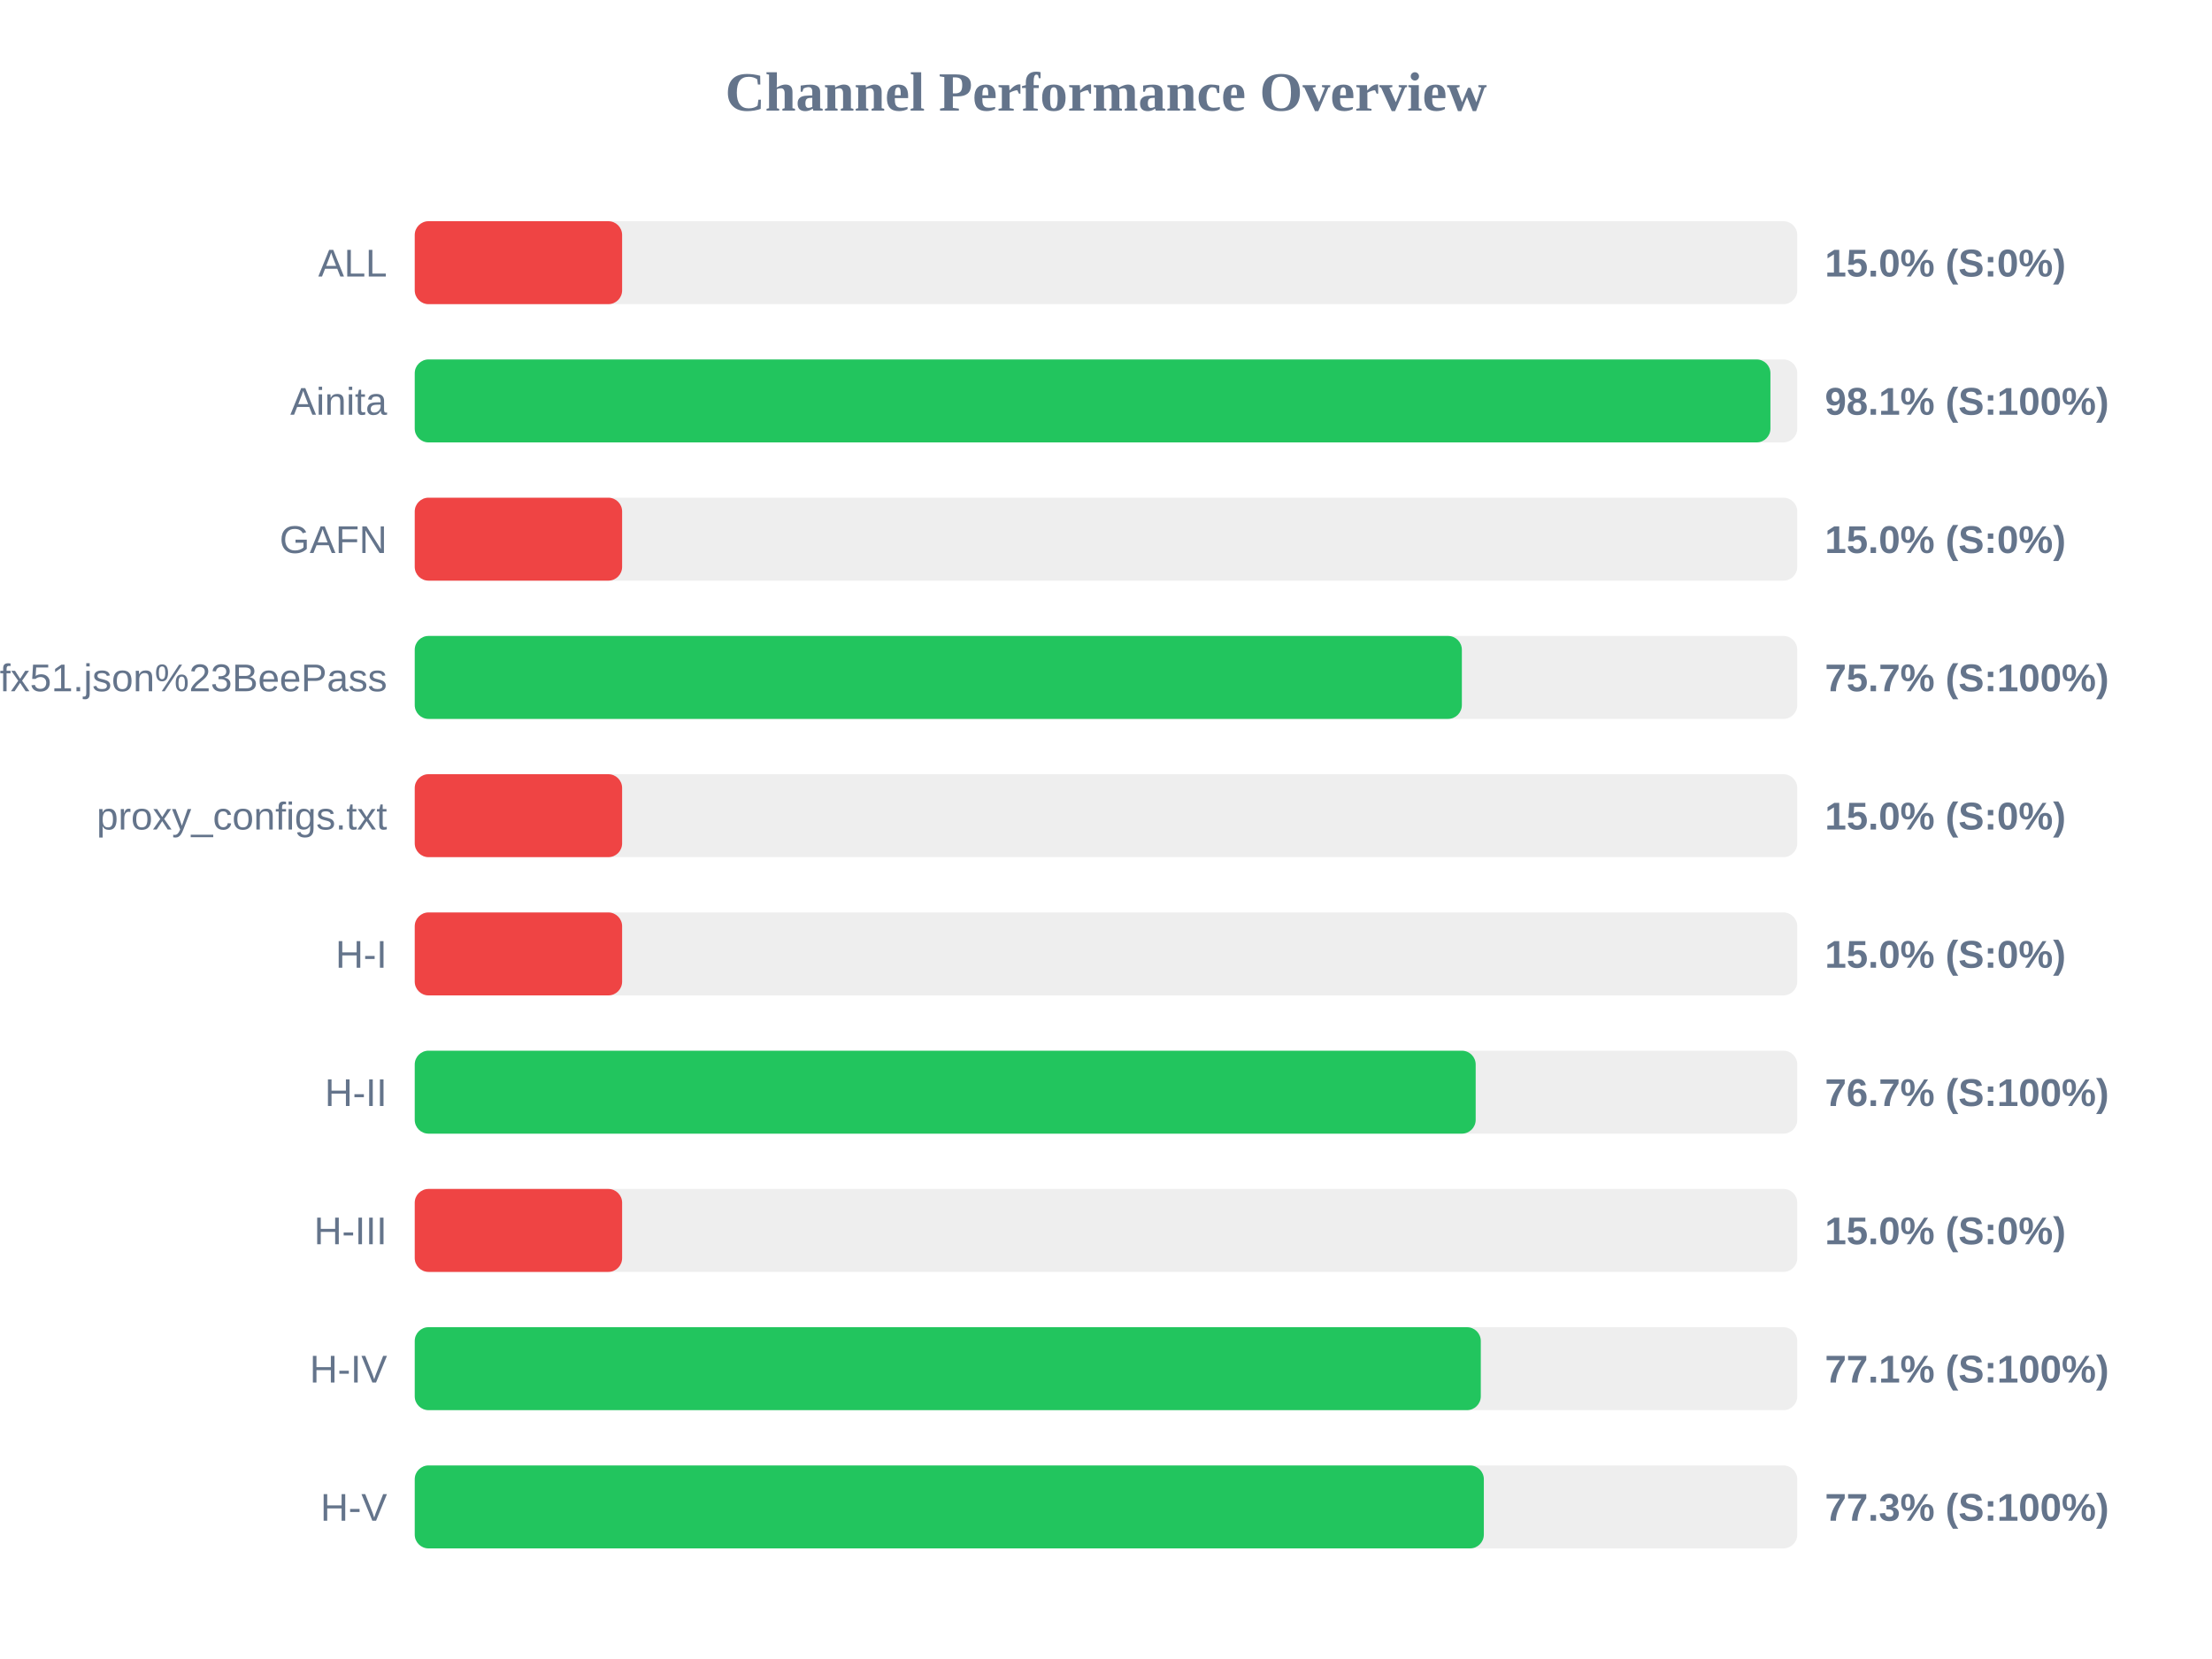
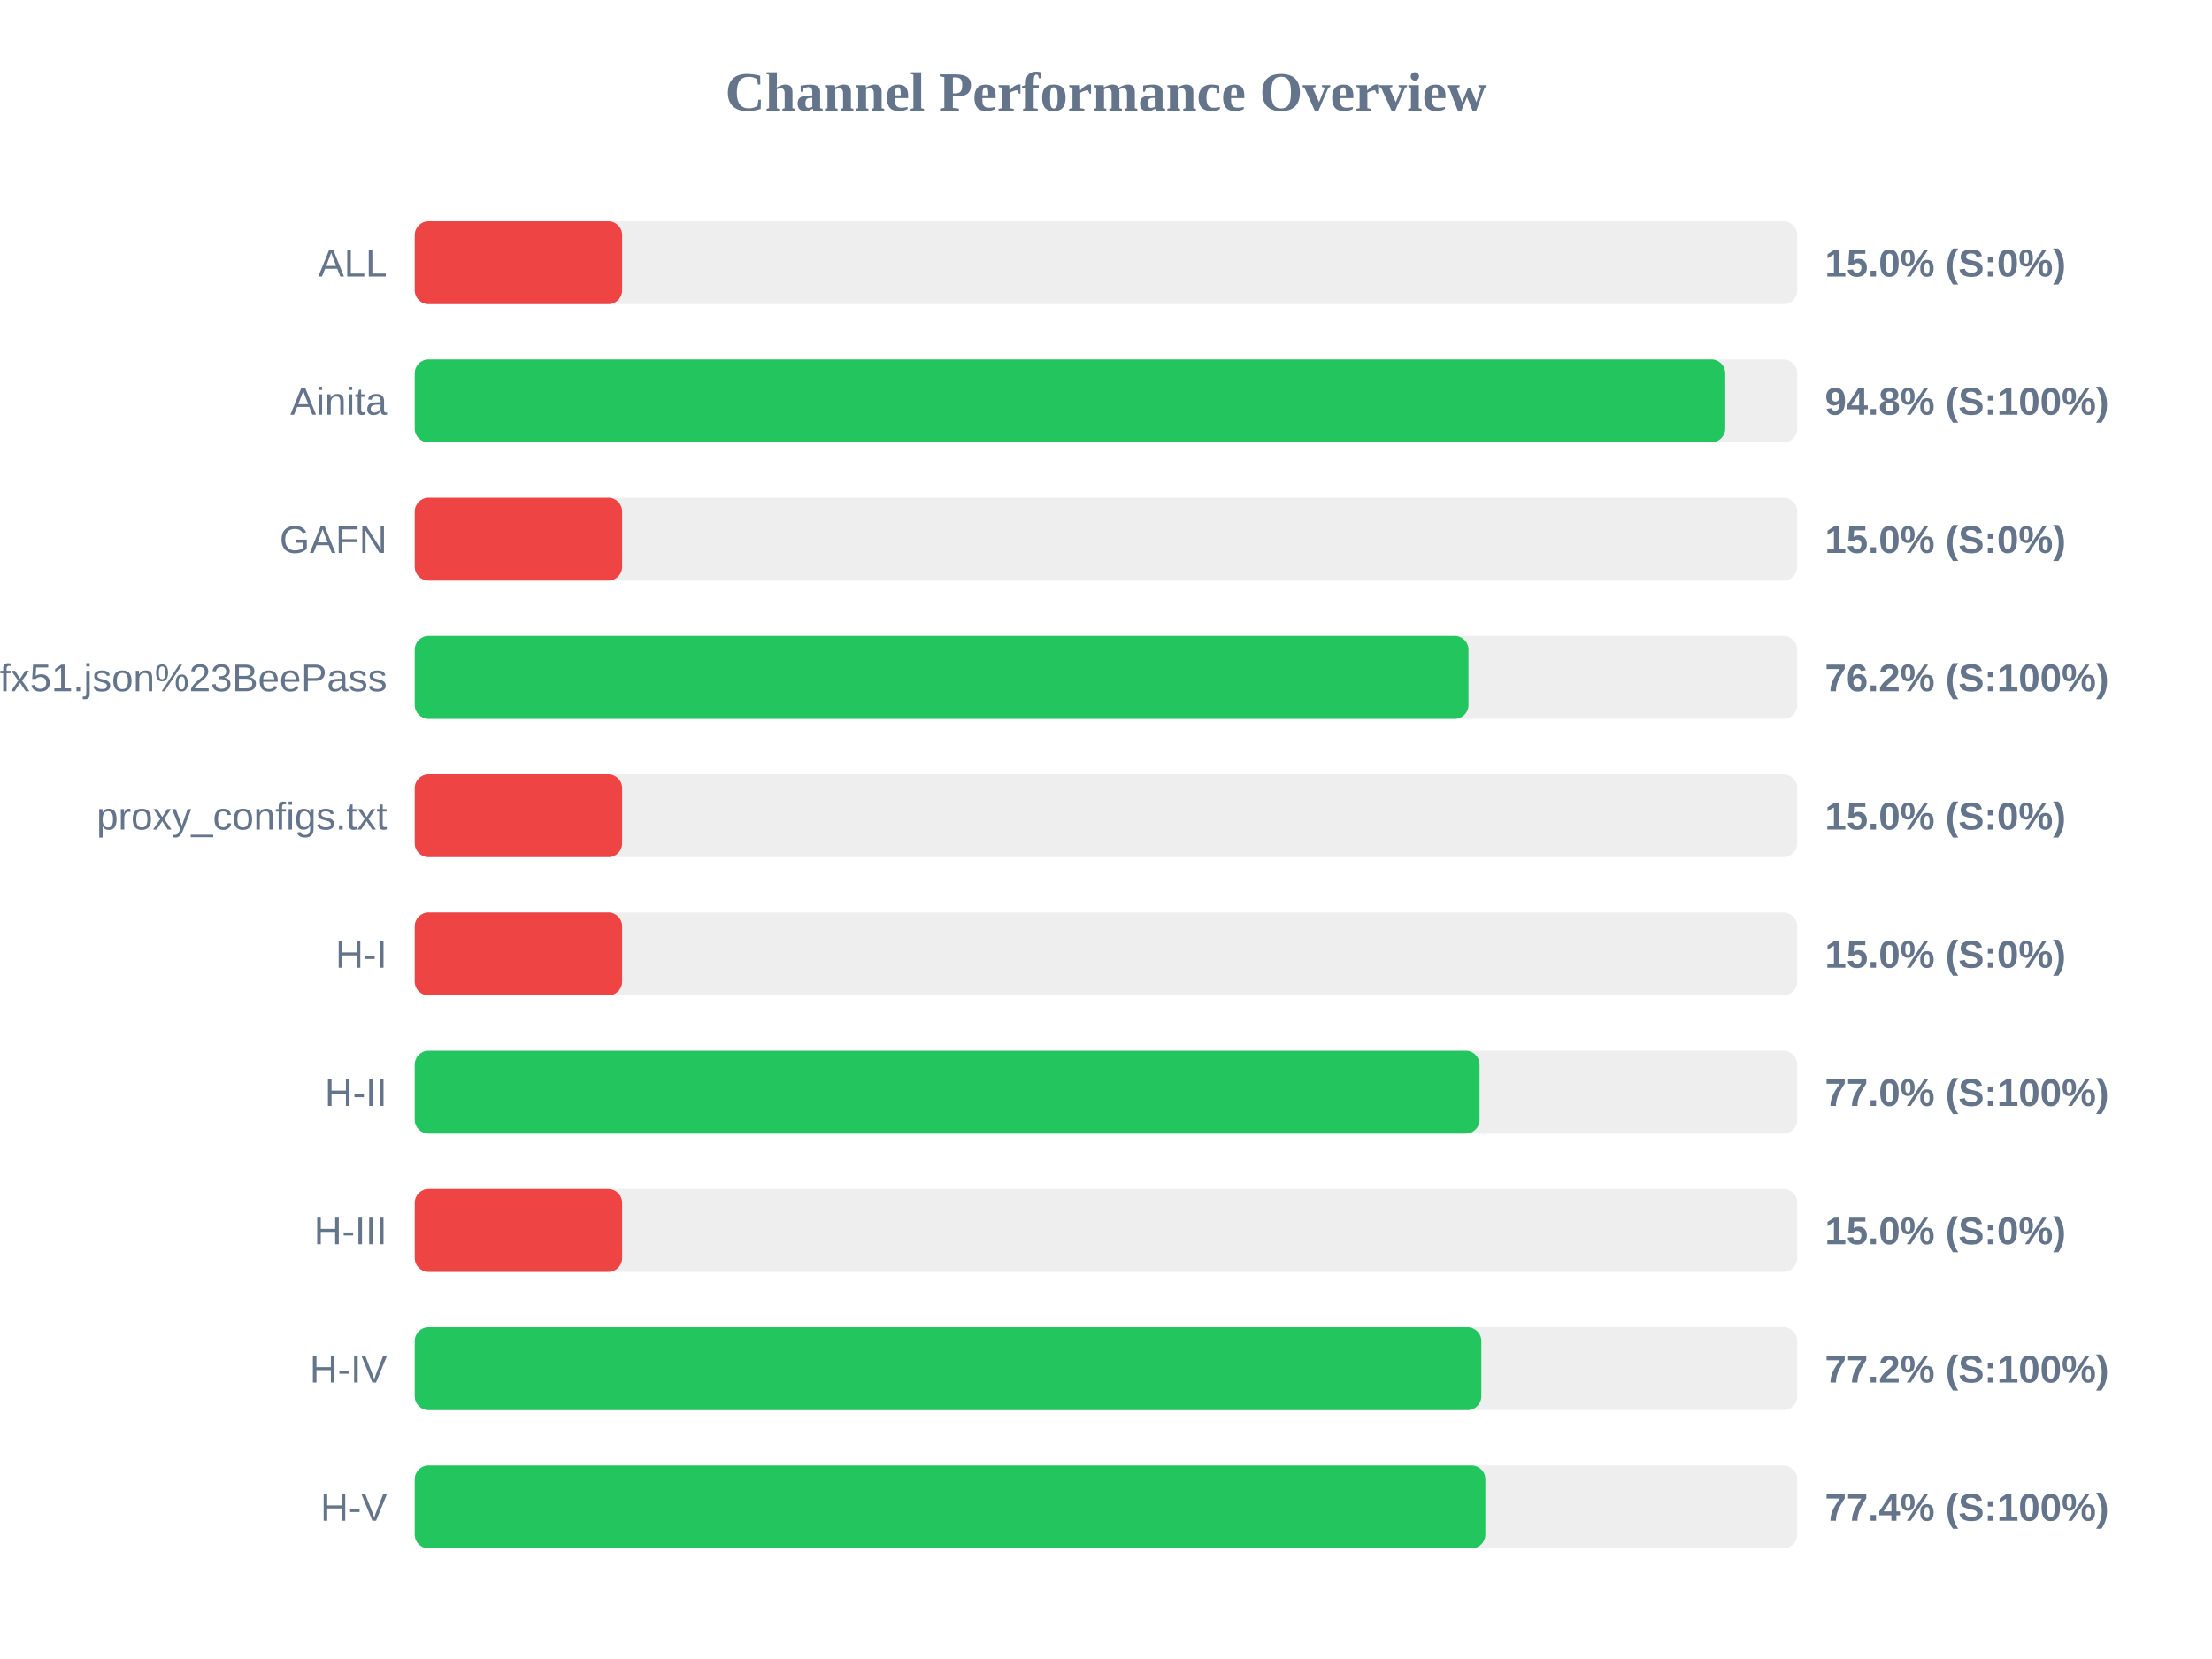
<svg xmlns="http://www.w3.org/2000/svg" width="800" height="600" version="1.1">
  <style>
        .row { font: 14px Arial; fill: #64748b; }
        .score { font: bold 14px Arial; fill: #64748b; }
    </style>
  <text x="400" y="40" text-anchor="middle" font-size="20px" font-weight="bold" fill="#64748b">Channel Performance Overview</text>
  <rect x="150" y="80" width="500" height="30" fill="#eee" rx="5" />
  <rect x="150" y="80" width="75.0" height="30" fill="#ef4444" rx="5" />
  <text x="140" y="100" text-anchor="end" class="row">ALL</text>
  <text x="660" y="100" text-anchor="start" class="score">15.0% (S:0%)</text>
  <rect x="150" y="130" width="500" height="30" fill="#eee" rx="5" />
-   <rect x="150" y="130" width="490.3" height="30" fill="#22c55e" rx="5" />
+   <rect x="150" y="130" width="473.95" height="30" fill="#22c55e" rx="5" />
  <text x="140" y="150" text-anchor="end" class="row">Ainita</text>
-   <text x="660" y="150" text-anchor="start" class="score">98.1% (S:100%)</text>
+   <text x="660" y="150" text-anchor="start" class="score">94.8% (S:100%)</text>
  <rect x="150" y="180" width="500" height="30" fill="#eee" rx="5" />
  <rect x="150" y="180" width="75.0" height="30" fill="#ef4444" rx="5" />
  <text x="140" y="200" text-anchor="end" class="row">GAFN</text>
  <text x="660" y="200" text-anchor="start" class="score">15.0% (S:0%)</text>
  <rect x="150" y="230" width="500" height="30" fill="#eee" rx="5" />
-   <rect x="150" y="230" width="378.7" height="30" fill="#22c55e" rx="5" />
+   <rect x="150" y="230" width="381.1" height="30" fill="#22c55e" rx="5" />
  <text x="140" y="250" text-anchor="end" class="row">sub?s=ssconf%3A%2F%2Fs3.amazonaws.com%2Fbeedynconprd%2Fzf38bv6oxi1nv3wfkpmxyfl8yj5fargza3foantoalu16vznl0ckxx7bgf1ufx51.json%23BeePass</text>
-   <text x="660" y="250" text-anchor="start" class="score">75.7% (S:100%)</text>
+   <text x="660" y="250" text-anchor="start" class="score">76.2% (S:100%)</text>
  <rect x="150" y="280" width="500" height="30" fill="#eee" rx="5" />
  <rect x="150" y="280" width="75.0" height="30" fill="#ef4444" rx="5" />
  <text x="140" y="300" text-anchor="end" class="row">proxy_configs.txt</text>
  <text x="660" y="300" text-anchor="start" class="score">15.0% (S:0%)</text>
  <rect x="150" y="330" width="500" height="30" fill="#eee" rx="5" />
  <rect x="150" y="330" width="75.0" height="30" fill="#ef4444" rx="5" />
  <text x="140" y="350" text-anchor="end" class="row">H-I</text>
  <text x="660" y="350" text-anchor="start" class="score">15.0% (S:0%)</text>
  <rect x="150" y="380" width="500" height="30" fill="#eee" rx="5" />
-   <rect x="150" y="380" width="383.7" height="30" fill="#22c55e" rx="5" />
+   <rect x="150" y="380" width="385.1" height="30" fill="#22c55e" rx="5" />
  <text x="140" y="400" text-anchor="end" class="row">H-II</text>
-   <text x="660" y="400" text-anchor="start" class="score">76.7% (S:100%)</text>
+   <text x="660" y="400" text-anchor="start" class="score">77.0% (S:100%)</text>
  <rect x="150" y="430" width="500" height="30" fill="#eee" rx="5" />
  <rect x="150" y="430" width="75.0" height="30" fill="#ef4444" rx="5" />
  <text x="140" y="450" text-anchor="end" class="row">H-III</text>
  <text x="660" y="450" text-anchor="start" class="score">15.0% (S:0%)</text>
  <rect x="150" y="480" width="500" height="30" fill="#eee" rx="5" />
-   <rect x="150" y="480" width="385.55" height="30" fill="#22c55e" rx="5" />
+   <rect x="150" y="480" width="385.75" height="30" fill="#22c55e" rx="5" />
  <text x="140" y="500" text-anchor="end" class="row">H-IV</text>
-   <text x="660" y="500" text-anchor="start" class="score">77.1% (S:100%)</text>
+   <text x="660" y="500" text-anchor="start" class="score">77.2% (S:100%)</text>
  <rect x="150" y="530" width="500" height="30" fill="#eee" rx="5" />
-   <rect x="150" y="530" width="386.65" height="30" fill="#22c55e" rx="5" />
+   <rect x="150" y="530" width="387.2" height="30" fill="#22c55e" rx="5" />
  <text x="140" y="550" text-anchor="end" class="row">H-V</text>
-   <text x="660" y="550" text-anchor="start" class="score">77.3% (S:100%)</text>
+   <text x="660" y="550" text-anchor="start" class="score">77.4% (S:100%)</text>
</svg>
